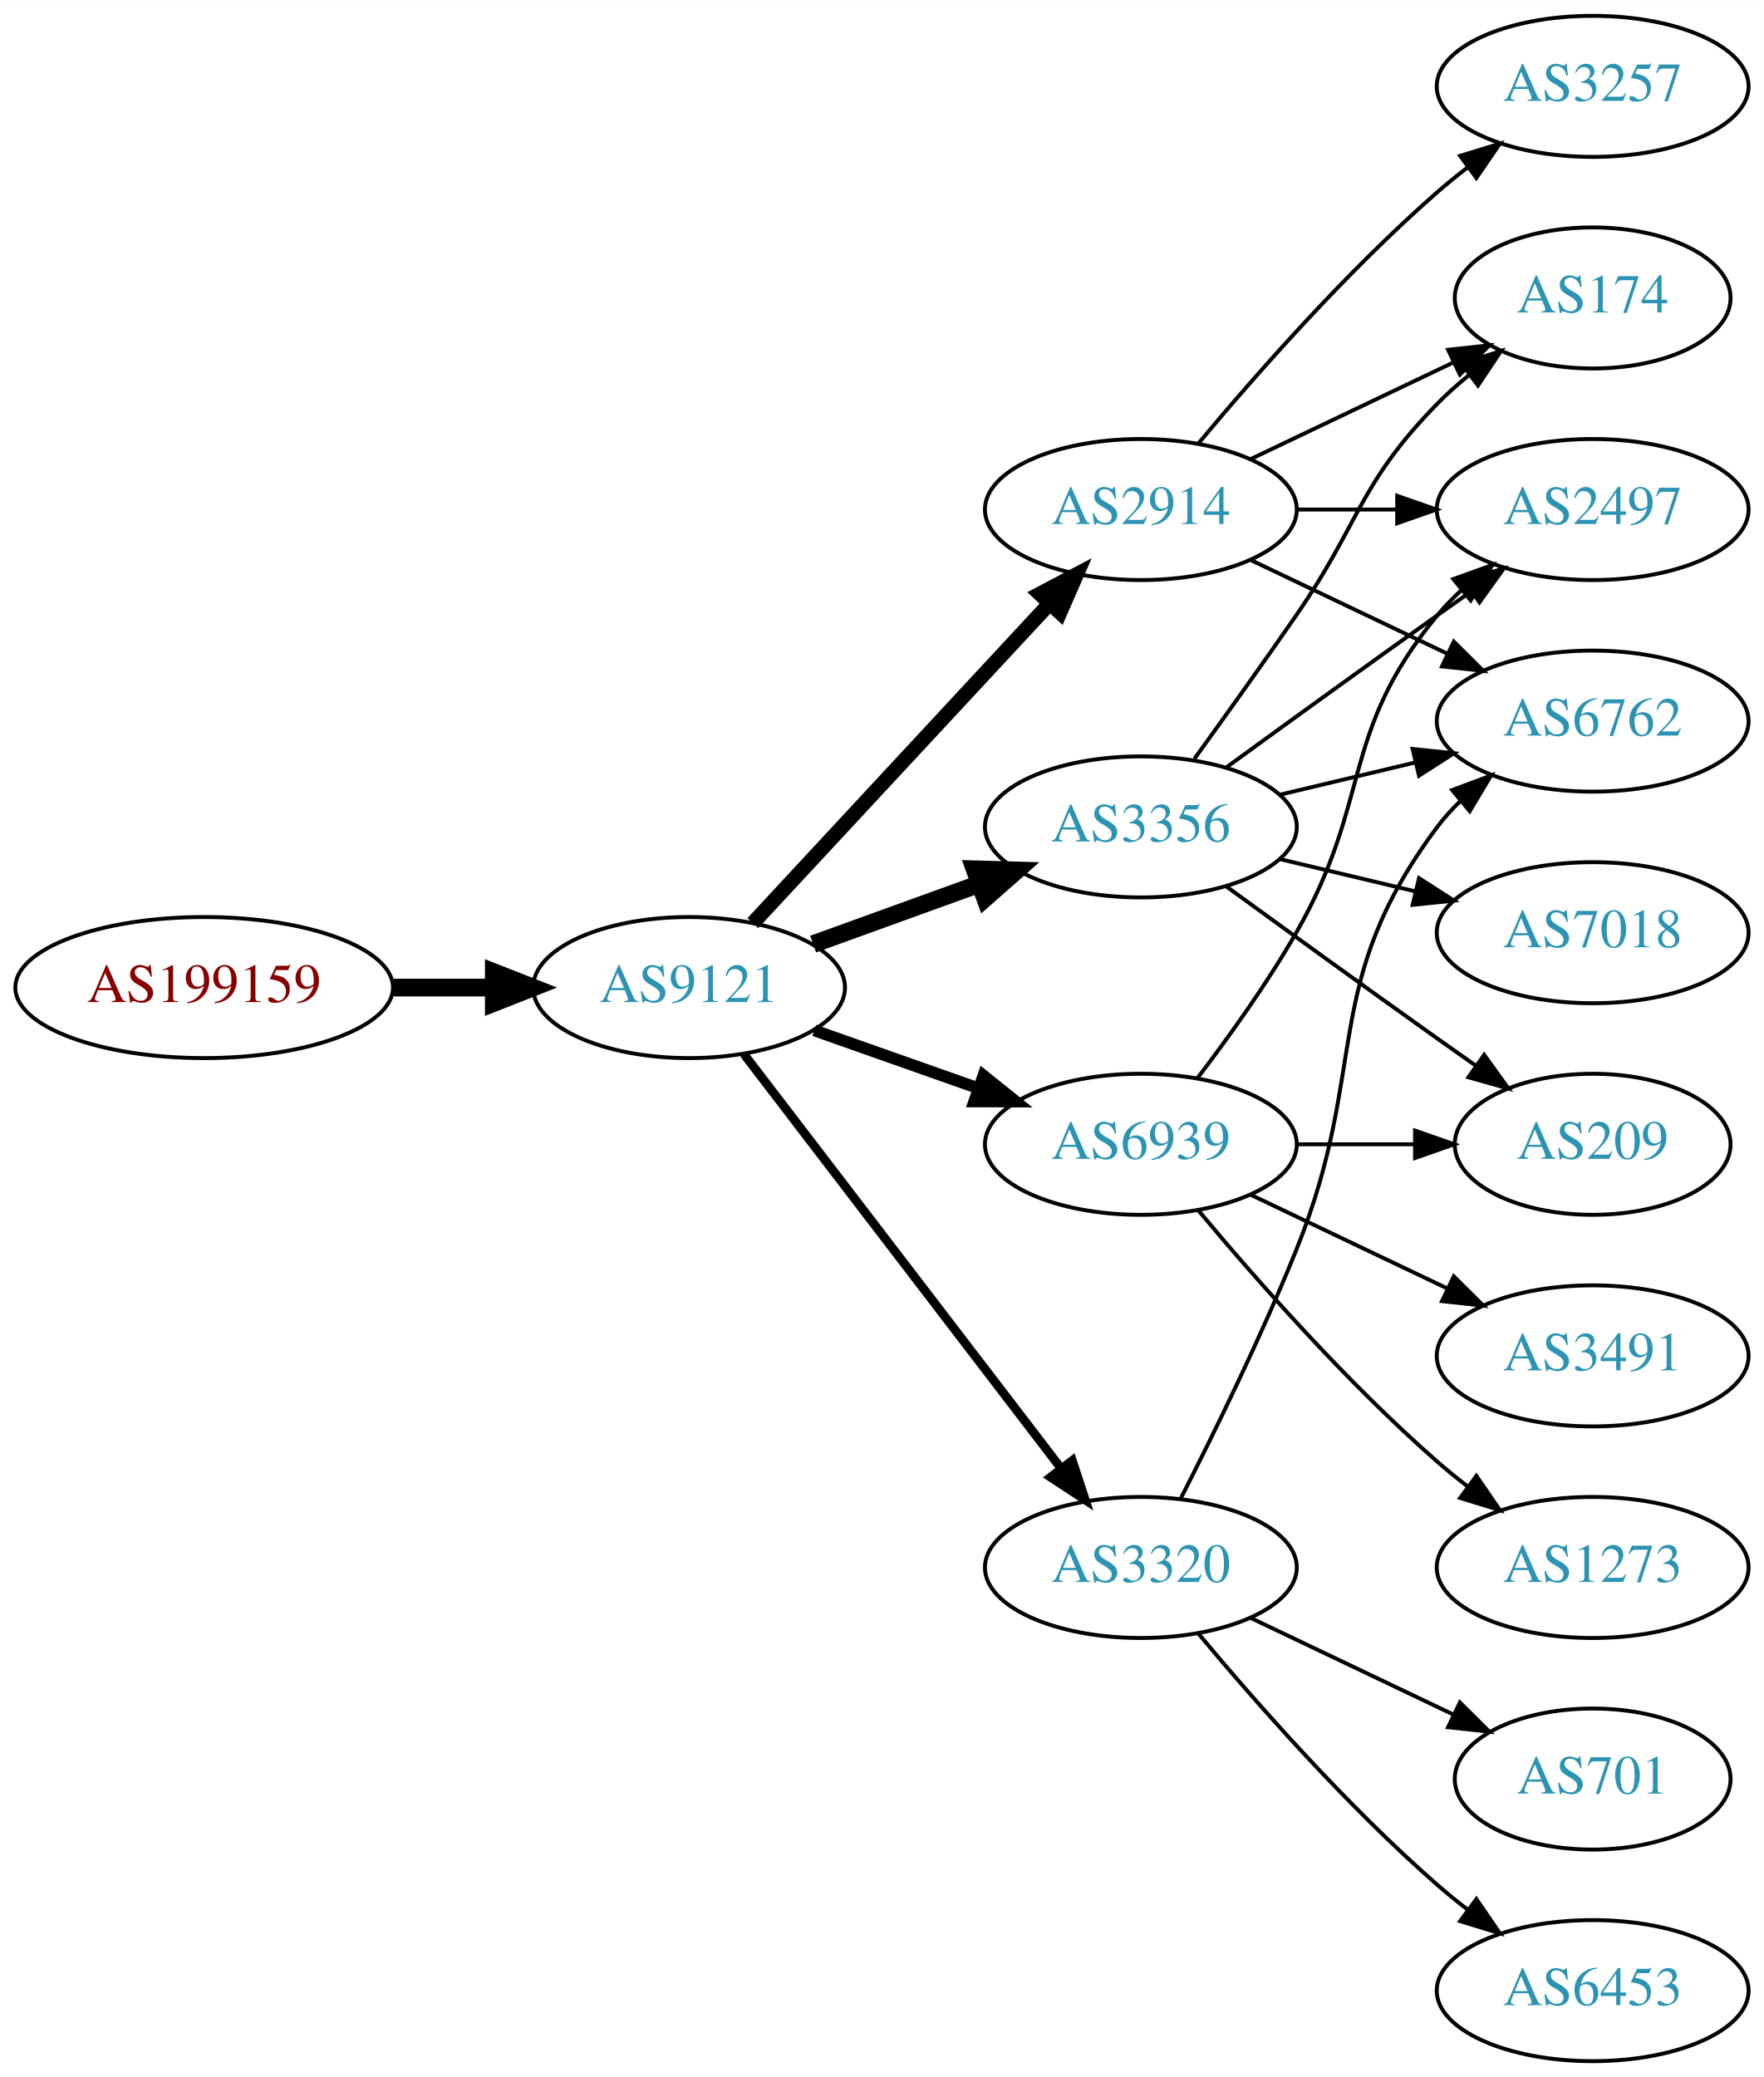
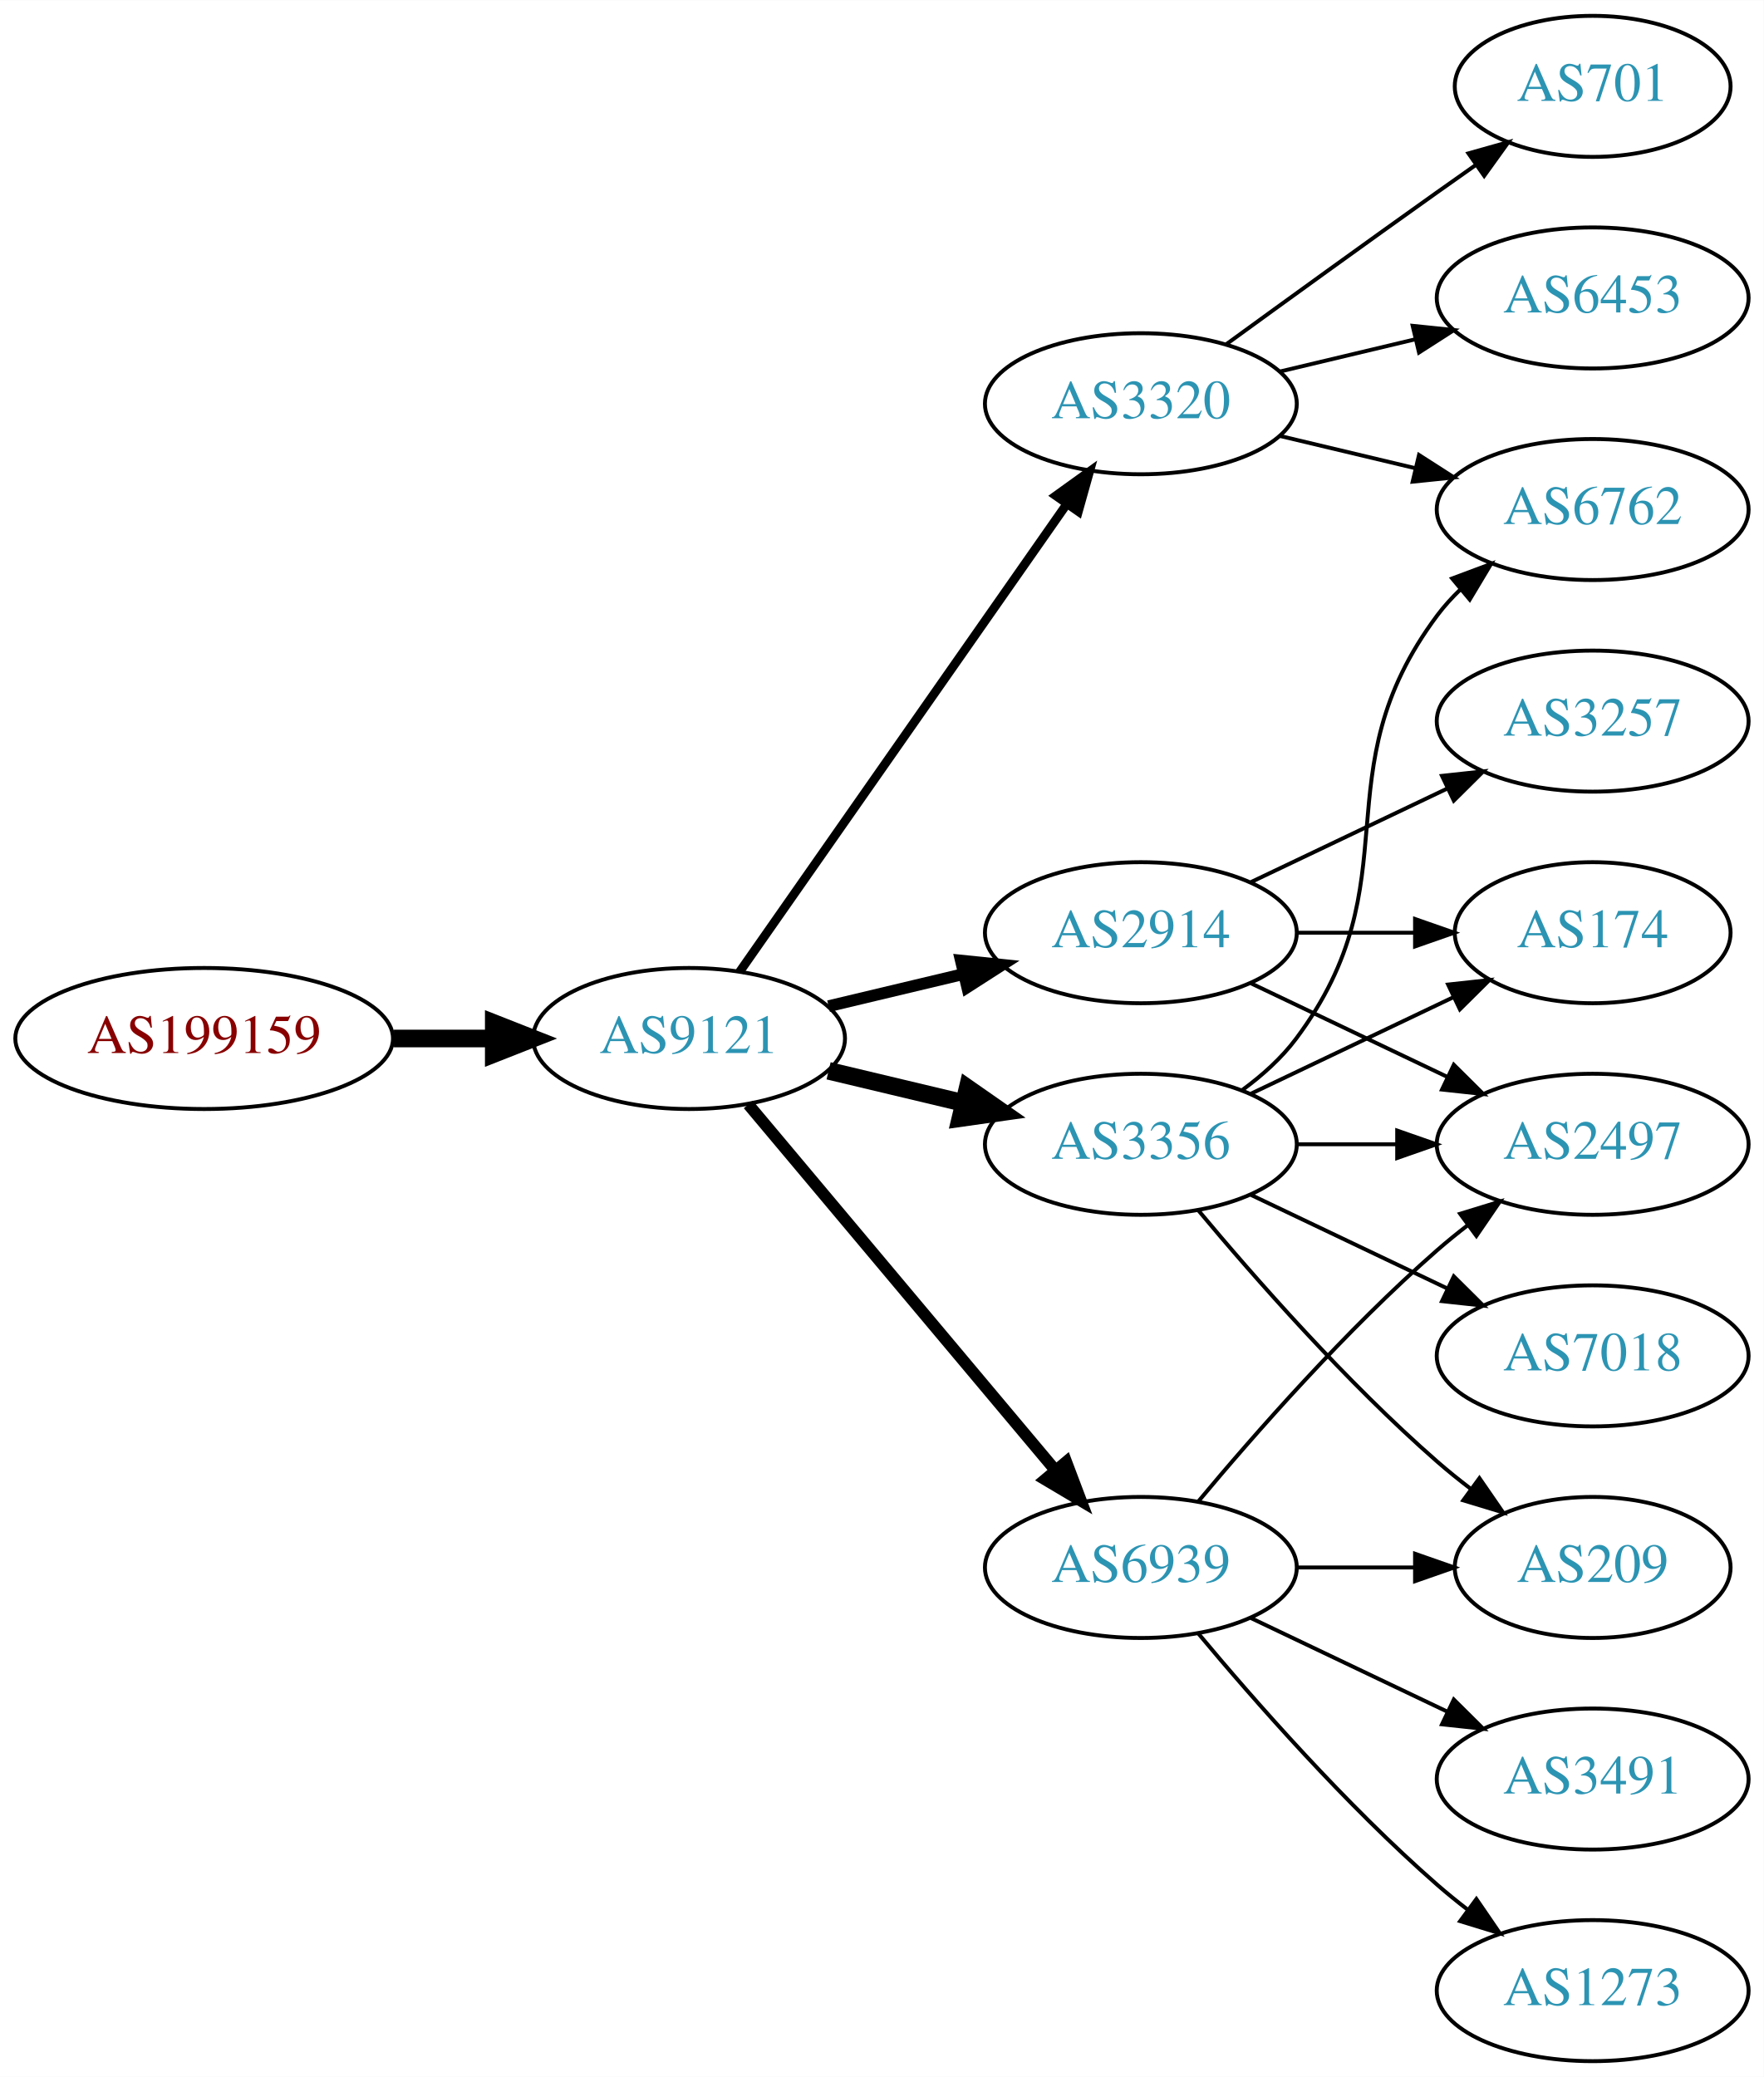
<svg xmlns="http://www.w3.org/2000/svg" xmlns:xlink="http://www.w3.org/1999/xlink" width="450pt" height="530pt" viewBox="0.00 0.00 450.07 530.00">
  <g id="graph0" class="graph" transform="scale(1 1) rotate(0) translate(4 526)">
    <polygon fill="white" stroke="none" points="-4,4 -4,-526 446.07,-526 446.07,4 -4,4" />
    <g id="node1" class="node">
      <g id="a_node1">
        <a xlink:href="/asn/199159" xlink:title="AS199159 ~ powered by ANX [AT]">
-           <ellipse fill="#ffffff" stroke="black" cx="48.096" cy="-274" rx="48.192" ry="18" />
-           <text text-anchor="middle" x="48.096" y="-270.3" font-family="Times,serif" font-size="14.00" fill="#880000">AS199159</text>
+           <ellipse fill="#ffffff" stroke="black" cx="48.096" cy="-261" rx="48.192" ry="18" />
+           <text text-anchor="middle" x="48.096" y="-257.3" font-family="Times,serif" font-size="14.00" fill="#880000">AS199159</text>
        </a>
      </g>
    </g>
    <g id="node2" class="node">
      <g id="a_node2">
        <a xlink:href="/asn/9121" xlink:title="AS9121 ~ TTNet [TR]">
-           <ellipse fill="#ffffff" stroke="black" cx="171.838" cy="-274" rx="39.794" ry="18" />
-           <text text-anchor="middle" x="171.838" y="-270.3" font-family="Times,serif" font-size="14.00" fill="#2c94b3">AS9121</text>
+           <ellipse fill="#ffffff" stroke="black" cx="171.838" cy="-261" rx="39.794" ry="18" />
+           <text text-anchor="middle" x="171.838" y="-257.3" font-family="Times,serif" font-size="14.00" fill="#2c94b3">AS9121</text>
        </a>
      </g>
    </g>
    <g id="edge1" class="edge">
-       <path fill="none" stroke="black" stroke-width="4.5" d="M96.513,-274C104.867,-274 113.577,-274 121.969,-274" />
-       <polygon fill="black" stroke="black" stroke-width="4.5" points="122.004,-277.938 132.004,-274 122.004,-270.063 122.004,-277.938" />
+       <path fill="none" stroke="black" stroke-width="4.5" d="M96.513,-261C104.867,-261 113.577,-261 121.969,-261" />
+       <polygon fill="black" stroke="black" stroke-width="4.5" points="122.004,-264.938 132.004,-261 122.004,-257.063 122.004,-264.938" />
    </g>
    <g id="node3" class="node">
      <g id="a_node3">
        <a xlink:href="/asn/2914" xlink:title="AS2914 ~ NTT America, Inc. [US]">
-           <ellipse fill="#ffffff" stroke="black" cx="287.131" cy="-396" rx="39.794" ry="18" />
-           <text text-anchor="middle" x="287.131" y="-392.3" font-family="Times,serif" font-size="14.00" fill="#2c94b3">AS2914</text>
+           <ellipse fill="#ffffff" stroke="black" cx="287.131" cy="-288" rx="39.794" ry="18" />
+           <text text-anchor="middle" x="287.131" y="-284.3" font-family="Times,serif" font-size="14.00" fill="#2c94b3">AS2914</text>
        </a>
      </g>
    </g>
    <g id="edge2" class="edge">
-       <path fill="none" stroke="black" stroke-width="3.75" d="M188.117,-290.453C207.628,-311.464 241.536,-347.978 263.907,-372.068" />
-       <polygon fill="black" stroke="black" stroke-width="3.75" points="261.362,-374.472 270.732,-379.418 266.492,-369.708 261.362,-374.472" />
+       <path fill="none" stroke="black" stroke-width="3" d="M207.445,-269.248C218.316,-271.838 230.471,-274.735 241.913,-277.462" />
+       <polygon fill="black" stroke="black" stroke-width="3" points="241.197,-280.889 251.736,-279.803 242.819,-274.08 241.197,-280.889" />
    </g>
    <g id="node4" class="node">
      <g id="a_node4">
        <a xlink:href="/asn/3356" xlink:title="AS3356 ~ Level 3 Parent, LLC [US]">
-           <ellipse fill="#ffffff" stroke="black" cx="287.131" cy="-315" rx="39.794" ry="18" />
-           <text text-anchor="middle" x="287.131" y="-311.3" font-family="Times,serif" font-size="14.00" fill="#2c94b3">AS3356</text>
+           <ellipse fill="#ffffff" stroke="black" cx="287.131" cy="-234" rx="39.794" ry="18" />
+           <text text-anchor="middle" x="287.131" y="-230.3" font-family="Times,serif" font-size="14.00" fill="#2c94b3">AS3356</text>
        </a>
      </g>
    </g>
    <g id="edge3" class="edge">
-       <path fill="none" stroke="black" stroke-width="4.5" d="M203.497,-285.095C216.469,-289.79 231.762,-295.324 245.643,-300.348" />
-       <polygon fill="black" stroke="black" stroke-width="4.5" points="244.705,-304.195 255.448,-303.896 247.384,-296.79 244.705,-304.195" />
+       <path fill="none" stroke="black" stroke-width="4.5" d="M207.445,-252.752C218.316,-250.162 230.471,-247.265 241.913,-244.538" />
+       <polygon fill="black" stroke="black" stroke-width="4.5" points="242.921,-248.346 251.736,-242.197 241.095,-240.685 242.921,-248.346" />
    </g>
    <g id="node5" class="node">
      <g id="a_node5">
        <a xlink:href="/asn/6939" xlink:title="AS6939 ~ Hurricane Electric LLC [US]">
-           <ellipse fill="#ffffff" stroke="black" cx="287.131" cy="-234" rx="39.794" ry="18" />
-           <text text-anchor="middle" x="287.131" y="-230.3" font-family="Times,serif" font-size="14.00" fill="#2c94b3">AS6939</text>
+           <ellipse fill="#ffffff" stroke="black" cx="287.131" cy="-126" rx="39.794" ry="18" />
+           <text text-anchor="middle" x="287.131" y="-122.3" font-family="Times,serif" font-size="14.00" fill="#2c94b3">AS6939</text>
        </a>
      </g>
    </g>
    <g id="edge4" class="edge">
-       <path fill="none" stroke="black" stroke-width="3" d="M203.796,-263.07C216.659,-258.528 231.765,-253.195 245.502,-248.345" />
-       <polygon fill="black" stroke="black" stroke-width="3" points="246.946,-251.547 255.211,-244.917 244.616,-244.946 246.946,-251.547" />
+       <path fill="none" stroke="black" stroke-width="3" d="M186.958,-244.175C206.632,-220.731 242.436,-178.066 265.215,-150.924" />
+       <polygon fill="black" stroke="black" stroke-width="3" points="268.086,-152.947 271.833,-143.037 262.724,-148.447 268.086,-152.947" />
    </g>
    <g id="node6" class="node">
      <g id="a_node6">
        <a xlink:href="/asn/3320" xlink:title="AS3320 ~ DTAG [DE]">
-           <ellipse fill="#ffffff" stroke="black" cx="287.131" cy="-126" rx="39.794" ry="18" />
-           <text text-anchor="middle" x="287.131" y="-122.3" font-family="Times,serif" font-size="14.00" fill="#2c94b3">AS3320</text>
+           <ellipse fill="#ffffff" stroke="black" cx="287.131" cy="-423" rx="39.794" ry="18" />
+           <text text-anchor="middle" x="287.131" y="-419.3" font-family="Times,serif" font-size="14.00" fill="#2c94b3">AS3320</text>
        </a>
      </g>
    </g>
    <g id="edge5" class="edge">
-       <path fill="none" stroke="black" stroke-width="2.25" d="M185.834,-257.023C205.704,-231.066 243.753,-181.36 266.848,-151.191" />
-       <polygon fill="black" stroke="black" stroke-width="2.25" points="269.638,-153.303 272.937,-143.235 264.08,-149.048 269.638,-153.303" />
+       <path fill="none" stroke="black" stroke-width="2.25" d="M184.748,-278.031C204.67,-306.517 244.859,-363.985 268.209,-397.374" />
+       <polygon fill="black" stroke="black" stroke-width="2.25" points="265.44,-399.521 274.039,-405.71 271.176,-395.509 265.44,-399.521" />
    </g>
    <g id="node7" class="node">
      <g id="a_node7">
+         <a xlink:href="/asn/174" xlink:title="AS174 ~ Cogent Communications [US]">
+           <ellipse fill="#ffffff" stroke="black" cx="402.424" cy="-288" rx="35.194" ry="18" />
+           <text text-anchor="middle" x="402.424" y="-284.3" font-family="Times,serif" font-size="14.00" fill="#2c94b3">AS174</text>
+         </a>
+       </g>
+     </g>
+     <g id="edge15" class="edge">
+       <path fill="none" stroke="black" d="M326.803,-288C336.508,-288 346.999,-288 356.962,-288" />
+       <polygon fill="black" stroke="black" points="357.098,-291.5 367.098,-288 357.098,-284.5 357.098,-291.5" />
+     </g>
+     <g id="node10" class="node">
+       <g id="a_node10">
+         <a xlink:href="/asn/2497" xlink:title="AS2497 ~ Internet Initiative Japan Inc. [JP]">
+           <ellipse fill="#ffffff" stroke="black" cx="402.424" cy="-234" rx="39.794" ry="18" />
+           <text text-anchor="middle" x="402.424" y="-230.3" font-family="Times,serif" font-size="14.00" fill="#2c94b3">AS2497</text>
+         </a>
+       </g>
+     </g>
+     <g id="edge17" class="edge">
+       <path fill="none" stroke="black" d="M315.267,-275.066C330.261,-267.919 349.082,-258.948 365.306,-251.215" />
+       <polygon fill="black" stroke="black" points="366.988,-254.291 374.509,-246.829 363.976,-247.972 366.988,-254.291" />
+     </g>
+     <g id="node14" class="node">
+       <g id="a_node14">
        <a xlink:href="/asn/3257" xlink:title="AS3257 ~ GTT [DE]">
-           <ellipse fill="#ffffff" stroke="black" cx="402.424" cy="-504" rx="39.794" ry="18" />
-           <text text-anchor="middle" x="402.424" y="-500.3" font-family="Times,serif" font-size="14.00" fill="#2c94b3">AS3257</text>
-         </a>
-       </g>
+           <ellipse fill="#ffffff" stroke="black" cx="402.424" cy="-342" rx="39.794" ry="18" />
+           <text text-anchor="middle" x="402.424" y="-338.3" font-family="Times,serif" font-size="14.00" fill="#2c94b3">AS3257</text>
+         </a>
+       </g>
+     </g>
+     <g id="edge16" class="edge">
+       <path fill="none" stroke="black" d="M315.267,-300.934C330.261,-308.081 349.082,-317.052 365.306,-324.785" />
+       <polygon fill="black" stroke="black" points="363.976,-328.028 374.509,-329.171 366.988,-321.709 363.976,-328.028" />
    </g>
    <g id="edge6" class="edge">
-       <path fill="none" stroke="black" d="M301.761,-412.817C316.044,-429.929 339.59,-456.745 362.777,-477 365.243,-479.154 367.882,-481.294 370.579,-483.372" />
-       <polygon fill="black" stroke="black" points="368.604,-486.264 378.733,-489.37 372.752,-480.625 368.604,-486.264" />
+       <path fill="none" stroke="black" d="M315.267,-246.934C330.699,-254.29 350.185,-263.577 366.72,-271.459" />
+       <polygon fill="black" stroke="black" points="365.529,-274.768 376.062,-275.911 368.54,-268.449 365.529,-274.768" />
    </g>
    <g id="node8" class="node">
      <g id="a_node8">
        <a xlink:href="/asn/6762" xlink:title="AS6762 ~ TELECOM ITALIA SPARKLE S.p.A. [IT]">
-           <ellipse fill="#ffffff" stroke="black" cx="402.424" cy="-342" rx="39.794" ry="18" />
-           <text text-anchor="middle" x="402.424" y="-338.3" font-family="Times,serif" font-size="14.00" fill="#2c94b3">AS6762</text>
+           <ellipse fill="#ffffff" stroke="black" cx="402.424" cy="-396" rx="39.794" ry="18" />
+           <text text-anchor="middle" x="402.424" y="-392.3" font-family="Times,serif" font-size="14.00" fill="#2c94b3">AS6762</text>
        </a>
      </g>
    </g>
    <g id="edge7" class="edge">
-       <path fill="none" stroke="black" d="M315.267,-383.066C330.261,-375.919 349.082,-366.948 365.306,-359.215" />
-       <polygon fill="black" stroke="black" points="366.988,-362.291 374.509,-354.829 363.976,-355.972 366.988,-362.291" />
+       <path fill="none" stroke="black" d="M313.062,-247.882C318.138,-251.611 323.056,-256.016 326.777,-261 357.049,-301.542 332.506,-328.458 362.777,-369 364.522,-371.336 366.529,-373.545 368.693,-375.617" />
+       <polygon fill="black" stroke="black" points="366.57,-378.405 376.493,-382.118 371.052,-373.027 366.57,-378.405" />
    </g>
    <g id="node9" class="node">
      <g id="a_node9">
-         <a xlink:href="/asn/174" xlink:title="AS174 ~ Cogent Communications [US]">
-           <ellipse fill="#ffffff" stroke="black" cx="402.424" cy="-450" rx="35.194" ry="18" />
-           <text text-anchor="middle" x="402.424" y="-446.3" font-family="Times,serif" font-size="14.00" fill="#2c94b3">AS174</text>
+         <a xlink:href="/asn/209" xlink:title="AS209 ~ CenturyLink Communications, LLC [US]">
+           <ellipse fill="#ffffff" stroke="black" cx="402.424" cy="-126" rx="35.194" ry="18" />
+           <text text-anchor="middle" x="402.424" y="-122.3" font-family="Times,serif" font-size="14.00" fill="#2c94b3">AS209</text>
        </a>
      </g>
    </g>
    <g id="edge8" class="edge">
-       <path fill="none" stroke="black" d="M315.267,-408.934C330.699,-416.29 350.185,-425.577 366.72,-433.459" />
-       <polygon fill="black" stroke="black" points="365.529,-436.768 376.062,-437.911 368.54,-430.449 365.529,-436.768" />
-     </g>
-     <g id="node10" class="node">
-       <g id="a_node10">
-         <a xlink:href="/asn/2497" xlink:title="AS2497 ~ Internet Initiative Japan Inc. [JP]">
-           <ellipse fill="#ffffff" stroke="black" cx="402.424" cy="-396" rx="39.794" ry="18" />
-           <text text-anchor="middle" x="402.424" y="-392.3" font-family="Times,serif" font-size="14.00" fill="#2c94b3">AS2497</text>
-         </a>
-       </g>
+       <path fill="none" stroke="black" d="M301.761,-217.183C316.044,-200.071 339.59,-173.255 362.777,-153 365.447,-150.668 368.32,-148.352 371.25,-146.114" />
+       <polygon fill="black" stroke="black" points="373.528,-148.784 379.542,-140.061 369.401,-143.13 373.528,-148.784" />
    </g>
    <g id="edge9" class="edge">
-       <path fill="none" stroke="black" d="M326.803,-396C335.006,-396 343.77,-396 352.302,-396" />
-       <polygon fill="black" stroke="black" points="352.541,-399.5 362.541,-396 352.541,-392.5 352.541,-399.5" />
-     </g>
-     <g id="edge12" class="edge">
-       <path fill="none" stroke="black" d="M322.738,-323.248C333.609,-325.838 345.764,-328.735 357.206,-331.462" />
-       <polygon fill="black" stroke="black" points="356.49,-334.889 367.029,-333.803 358.112,-328.08 356.49,-334.889" />
-     </g>
-     <g id="edge10" class="edge">
-       <path fill="none" stroke="black" d="M300.81,-332.406C308.426,-342.937 318.258,-356.67 326.777,-369 343.173,-392.731 342.605,-402.383 362.777,-423 365.257,-425.534 368.003,-427.983 370.856,-430.304" />
-       <polygon fill="black" stroke="black" points="368.947,-433.248 379.041,-436.468 373.158,-427.657 368.947,-433.248" />
-     </g>
-     <g id="edge14" class="edge">
-       <path fill="none" stroke="black" d="M308.979,-330.222C323.913,-341.091 344.527,-356.025 362.777,-369 365.598,-371.005 368.541,-373.085 371.489,-375.159" />
-       <polygon fill="black" stroke="black" points="369.516,-378.05 379.714,-380.926 373.535,-372.319 369.516,-378.05" />
+       <path fill="none" stroke="black" d="M326.803,-234C335.006,-234 343.77,-234 352.302,-234" />
+       <polygon fill="black" stroke="black" points="352.541,-237.5 362.541,-234 352.541,-230.5 352.541,-237.5" />
    </g>
    <g id="node11" class="node">
      <g id="a_node11">
        <a xlink:href="/asn/7018" xlink:title="AS7018 ~ AT&amp;T Services, Inc. [US]">
-           <ellipse fill="#ffffff" stroke="black" cx="402.424" cy="-288" rx="39.794" ry="18" />
-           <text text-anchor="middle" x="402.424" y="-284.3" font-family="Times,serif" font-size="14.00" fill="#2c94b3">AS7018</text>
-         </a>
-       </g>
-     </g>
-     <g id="edge11" class="edge">
-       <path fill="none" stroke="black" d="M322.738,-306.752C333.609,-304.162 345.764,-301.265 357.206,-298.538" />
-       <polygon fill="black" stroke="black" points="358.112,-301.92 367.029,-296.197 356.49,-295.111 358.112,-301.92" />
+           <ellipse fill="#ffffff" stroke="black" cx="402.424" cy="-180" rx="39.794" ry="18" />
+           <text text-anchor="middle" x="402.424" y="-176.3" font-family="Times,serif" font-size="14.00" fill="#2c94b3">AS7018</text>
+         </a>
+       </g>
+     </g>
+     <g id="edge10" class="edge">
+       <path fill="none" stroke="black" d="M315.267,-221.066C330.261,-213.919 349.082,-204.948 365.306,-197.215" />
+       <polygon fill="black" stroke="black" points="366.988,-200.291 374.509,-192.829 363.976,-193.972 366.988,-200.291" />
+     </g>
+     <g id="edge12" class="edge">
+       <path fill="none" stroke="black" d="M326.803,-126C336.508,-126 346.999,-126 356.962,-126" />
+       <polygon fill="black" stroke="black" points="357.098,-129.5 367.098,-126 357.098,-122.5 357.098,-129.5" />
+     </g>
+     <g id="edge14" class="edge">
+       <path fill="none" stroke="black" d="M301.761,-142.817C316.044,-159.929 339.59,-186.745 362.777,-207 365.243,-209.154 367.882,-211.294 370.579,-213.372" />
+       <polygon fill="black" stroke="black" points="368.604,-216.264 378.733,-219.37 372.752,-210.625 368.604,-216.264" />
    </g>
    <g id="node12" class="node">
      <g id="a_node12">
-         <a xlink:href="/asn/209" xlink:title="AS209 ~ CenturyLink Communications, LLC [US]">
-           <ellipse fill="#ffffff" stroke="black" cx="402.424" cy="-234" rx="35.194" ry="18" />
-           <text text-anchor="middle" x="402.424" y="-230.3" font-family="Times,serif" font-size="14.00" fill="#2c94b3">AS209</text>
-         </a>
-       </g>
-     </g>
-     <g id="edge13" class="edge">
-       <path fill="none" stroke="black" d="M308.979,-299.778C323.913,-288.909 344.527,-273.975 362.777,-261 365.988,-258.718 369.357,-256.339 372.711,-253.982" />
-       <polygon fill="black" stroke="black" points="374.74,-256.834 380.922,-248.23 370.723,-251.101 374.74,-256.834" />
-     </g>
-     <g id="edge15" class="edge">
-       <path fill="none" stroke="black" d="M301.592,-250.913C309.485,-261.27 319.335,-274.992 326.777,-288 346.342,-322.194 337.713,-338.606 362.777,-369 364.633,-371.25 366.72,-373.396 368.939,-375.424" />
-       <polygon fill="black" stroke="black" points="366.874,-378.256 376.843,-381.844 371.287,-372.823 366.874,-378.256" />
-     </g>
-     <g id="edge16" class="edge">
-       <path fill="none" stroke="black" d="M326.803,-234C336.508,-234 346.999,-234 356.962,-234" />
-       <polygon fill="black" stroke="black" points="357.098,-237.5 367.098,-234 357.098,-230.5 357.098,-237.5" />
+         <a xlink:href="/asn/3491" xlink:title="AS3491 ~ PCCW Global, Inc. [US]">
+           <ellipse fill="#ffffff" stroke="black" cx="402.424" cy="-72" rx="39.794" ry="18" />
+           <text text-anchor="middle" x="402.424" y="-68.3" font-family="Times,serif" font-size="14.00" fill="#2c94b3">AS3491</text>
+         </a>
+       </g>
+     </g>
+     <g id="edge11" class="edge">
+       <path fill="none" stroke="black" d="M315.267,-113.066C330.261,-105.919 349.082,-96.948 365.306,-89.215" />
+       <polygon fill="black" stroke="black" points="366.988,-92.291 374.509,-84.829 363.976,-85.972 366.988,-92.291" />
    </g>
    <g id="node13" class="node">
      <g id="a_node13">
-         <a xlink:href="/asn/3491" xlink:title="AS3491 ~ PCCW Global, Inc. [US]">
-           <ellipse fill="#ffffff" stroke="black" cx="402.424" cy="-180" rx="39.794" ry="18" />
-           <text text-anchor="middle" x="402.424" y="-176.3" font-family="Times,serif" font-size="14.00" fill="#2c94b3">AS3491</text>
-         </a>
-       </g>
-     </g>
-     <g id="edge17" class="edge">
-       <path fill="none" stroke="black" d="M315.267,-221.066C330.261,-213.919 349.082,-204.948 365.306,-197.215" />
-       <polygon fill="black" stroke="black" points="366.988,-200.291 374.509,-192.829 363.976,-193.972 366.988,-200.291" />
-     </g>
-     <g id="node14" class="node">
-       <g id="a_node14">
        <a xlink:href="/asn/1273" xlink:title="AS1273 ~ Vodafone Group PLC [EU]">
-           <ellipse fill="#ffffff" stroke="black" cx="402.424" cy="-126" rx="39.794" ry="18" />
-           <text text-anchor="middle" x="402.424" y="-122.3" font-family="Times,serif" font-size="14.00" fill="#2c94b3">AS1273</text>
-         </a>
-       </g>
-     </g>
-     <g id="edge18" class="edge">
-       <path fill="none" stroke="black" d="M301.761,-217.183C316.044,-200.071 339.59,-173.255 362.777,-153 365.243,-150.846 367.882,-148.706 370.579,-146.628" />
-       <polygon fill="black" stroke="black" points="372.752,-149.375 378.733,-140.63 368.604,-143.736 372.752,-149.375" />
-     </g>
-     <g id="edge20" class="edge">
-       <path fill="none" stroke="black" d="M297.212,-143.417C305.48,-159.634 317.742,-184.603 326.777,-207 345.707,-253.922 332.506,-274.458 362.777,-315 364.522,-317.336 366.529,-319.545 368.693,-321.617" />
-       <polygon fill="black" stroke="black" points="366.57,-324.405 376.493,-328.118 371.052,-319.027 366.57,-324.405" />
+           <ellipse fill="#ffffff" stroke="black" cx="402.424" cy="-18" rx="39.794" ry="18" />
+           <text text-anchor="middle" x="402.424" y="-14.3" font-family="Times,serif" font-size="14.00" fill="#2c94b3">AS1273</text>
+         </a>
+       </g>
+     </g>
+     <g id="edge13" class="edge">
+       <path fill="none" stroke="black" d="M301.761,-109.183C316.044,-92.071 339.59,-65.255 362.777,-45 365.243,-42.846 367.882,-40.706 370.579,-38.628" />
+       <polygon fill="black" stroke="black" points="372.752,-41.375 378.733,-32.63 368.604,-35.736 372.752,-41.375" />
+     </g>
+     <g id="edge19" class="edge">
+       <path fill="none" stroke="black" d="M322.738,-414.752C333.609,-412.162 345.764,-409.265 357.206,-406.538" />
+       <polygon fill="black" stroke="black" points="358.112,-409.92 367.029,-404.197 356.49,-403.111 358.112,-409.92" />
    </g>
    <g id="node15" class="node">
      <g id="a_node15">
        <a xlink:href="/asn/701" xlink:title="AS701 ~ UUNET [US]">
-           <ellipse fill="#ffffff" stroke="black" cx="402.424" cy="-72" rx="35.194" ry="18" />
-           <text text-anchor="middle" x="402.424" y="-68.3" font-family="Times,serif" font-size="14.00" fill="#2c94b3">AS701</text>
-         </a>
-       </g>
-     </g>
-     <g id="edge19" class="edge">
-       <path fill="none" stroke="black" d="M315.267,-113.066C330.699,-105.71 350.185,-96.423 366.72,-88.541" />
-       <polygon fill="black" stroke="black" points="368.54,-91.551 376.062,-84.089 365.529,-85.232 368.54,-91.551" />
+           <ellipse fill="#ffffff" stroke="black" cx="402.424" cy="-504" rx="35.194" ry="18" />
+           <text text-anchor="middle" x="402.424" y="-500.3" font-family="Times,serif" font-size="14.00" fill="#2c94b3">AS701</text>
+         </a>
+       </g>
+     </g>
+     <g id="edge18" class="edge">
+       <path fill="none" stroke="black" d="M308.979,-438.222C323.913,-449.091 344.527,-464.025 362.777,-477 365.988,-479.282 369.357,-481.661 372.711,-484.018" />
+       <polygon fill="black" stroke="black" points="370.723,-486.899 380.922,-489.77 374.74,-481.166 370.723,-486.899" />
    </g>
    <g id="node16" class="node">
      <g id="a_node16">
        <a xlink:href="/asn/6453" xlink:title="AS6453 ~ TATA COMMUNICATIONS (AMERICA) INC [US]">
-           <ellipse fill="#ffffff" stroke="black" cx="402.424" cy="-18" rx="39.794" ry="18" />
-           <text text-anchor="middle" x="402.424" y="-14.3" font-family="Times,serif" font-size="14.00" fill="#2c94b3">AS6453</text>
-         </a>
-       </g>
-     </g>
-     <g id="edge21" class="edge">
-       <path fill="none" stroke="black" d="M301.761,-109.183C316.044,-92.071 339.59,-65.255 362.777,-45 365.243,-42.846 367.882,-40.706 370.579,-38.628" />
-       <polygon fill="black" stroke="black" points="372.752,-41.375 378.733,-32.63 368.604,-35.736 372.752,-41.375" />
+           <ellipse fill="#ffffff" stroke="black" cx="402.424" cy="-450" rx="39.794" ry="18" />
+           <text text-anchor="middle" x="402.424" y="-446.3" font-family="Times,serif" font-size="14.00" fill="#2c94b3">AS6453</text>
+         </a>
+       </g>
+     </g>
+     <g id="edge20" class="edge">
+       <path fill="none" stroke="black" d="M322.738,-431.248C333.609,-433.838 345.764,-436.735 357.206,-439.462" />
+       <polygon fill="black" stroke="black" points="356.49,-442.889 367.029,-441.803 358.112,-436.08 356.49,-442.889" />
    </g>
  </g>
</svg>
